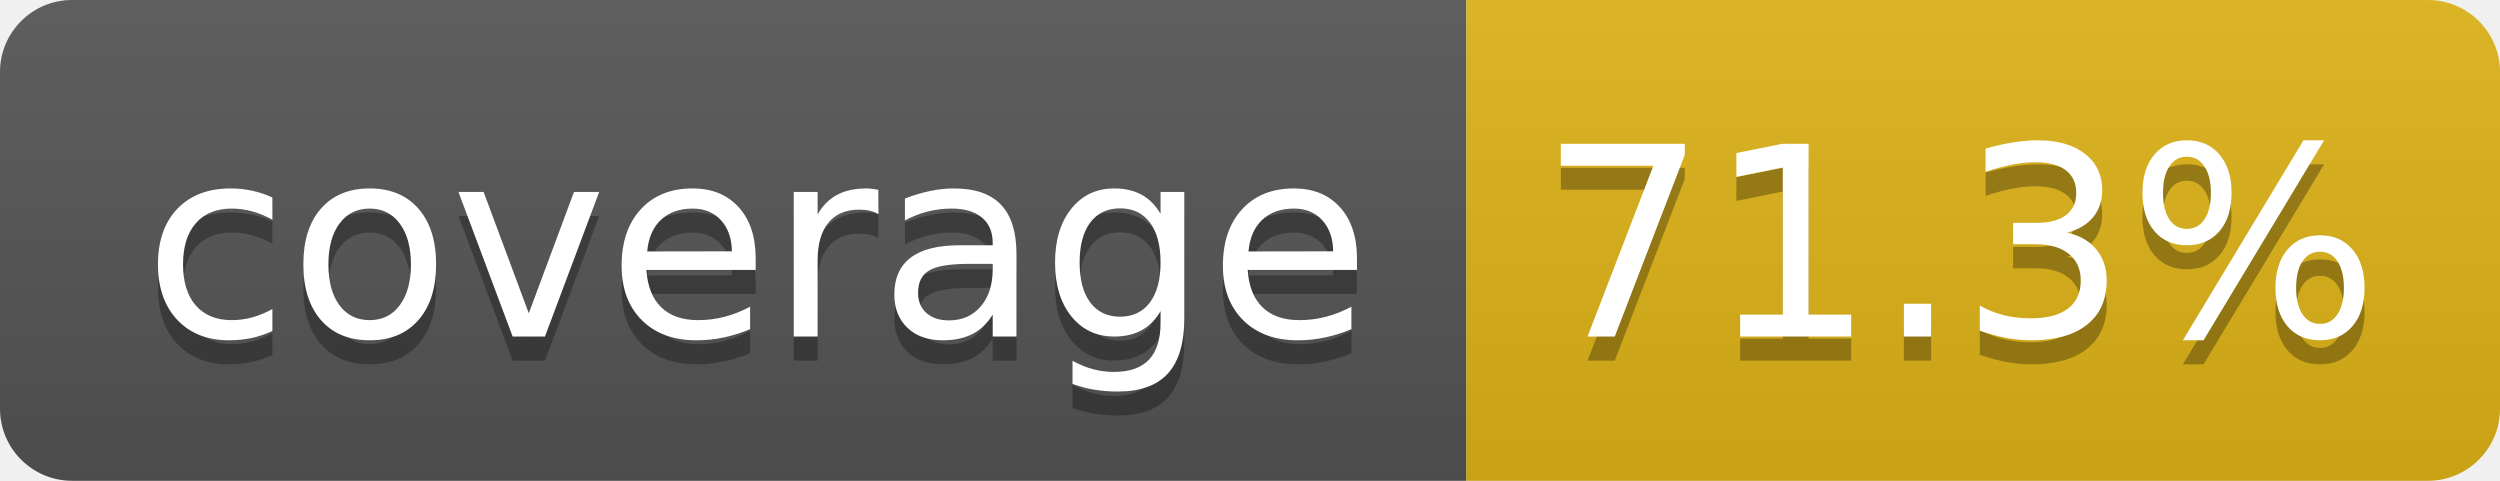
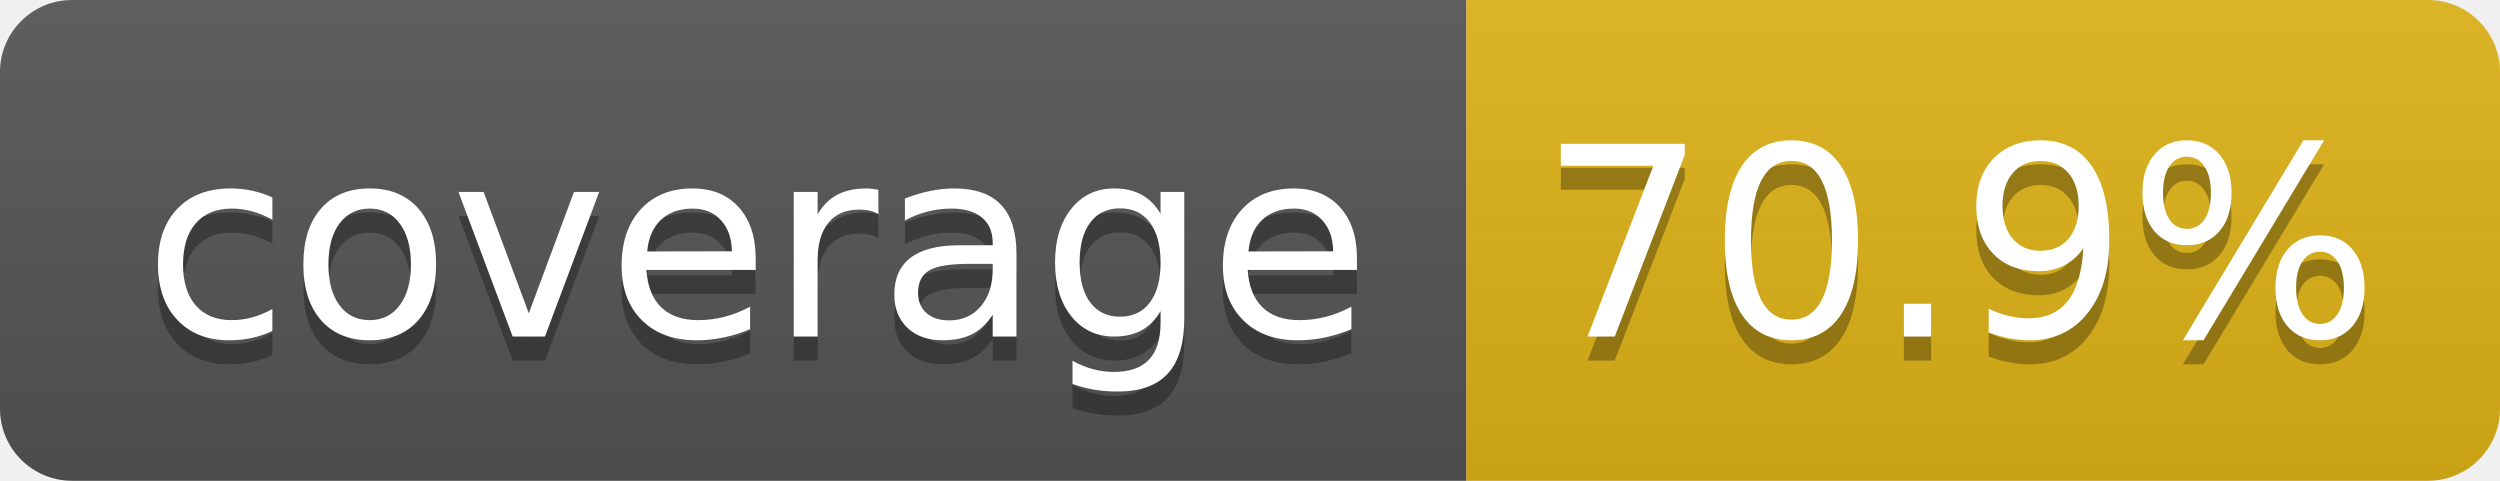
- <svg xmlns="http://www.w3.org/2000/svg" width="104" height="20" role="img" aria-label="coverage: 71.3%">
+ <svg xmlns="http://www.w3.org/2000/svg" width="104" height="20" role="img" aria-label="coverage: 70.9%">
  <linearGradient id="s" x2="0" y2="100%">
    <stop offset="0" stop-color="#bbb" stop-opacity=".1" />
    <stop offset="1" stop-opacity=".1" />
  </linearGradient>
  <clipPath id="r">
    <rect width="104" height="20" rx="3" fill="#fff" />
  </clipPath>
  <g clip-path="url(#r)">
    <rect width="61" height="20" fill="#555" />
    <rect x="61" width="43" height="20" fill="#dfb317" />
    <rect width="104" height="20" fill="url(#s)" />
  </g>
  <g fill="#fff" text-anchor="middle" font-family="Verdana,Geneva,DejaVu Sans,sans-serif" text-rendering="geometricPrecision" font-size="110">
    <text aria-hidden="true" x="315" y="150" fill="#010101" fill-opacity=".3" transform="scale(.1)" textLength="510">coverage</text>
    <text x="315" y="140" transform="scale(.1)" fill="#fff" textLength="510">coverage</text>
-     <text aria-hidden="true" x="815" y="150" fill="#010101" fill-opacity=".3" transform="scale(.1)" textLength="330">71.3%</text>
-     <text x="815" y="140" transform="scale(.1)" fill="#fff" textLength="330">71.3%</text>
+     <text aria-hidden="true" x="815" y="150" fill="#010101" fill-opacity=".3" transform="scale(.1)" textLength="330">70.9%</text>
+     <text x="815" y="140" transform="scale(.1)" fill="#fff" textLength="330">70.9%</text>
  </g>
</svg>
